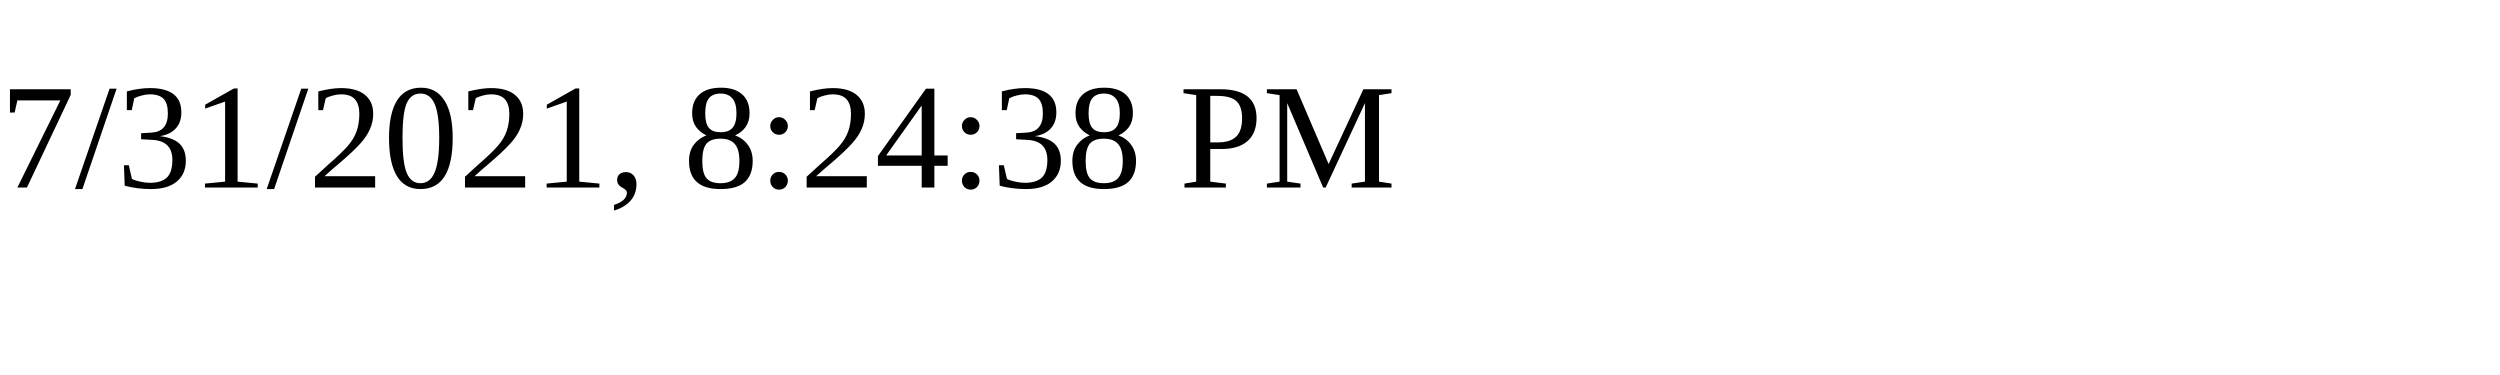
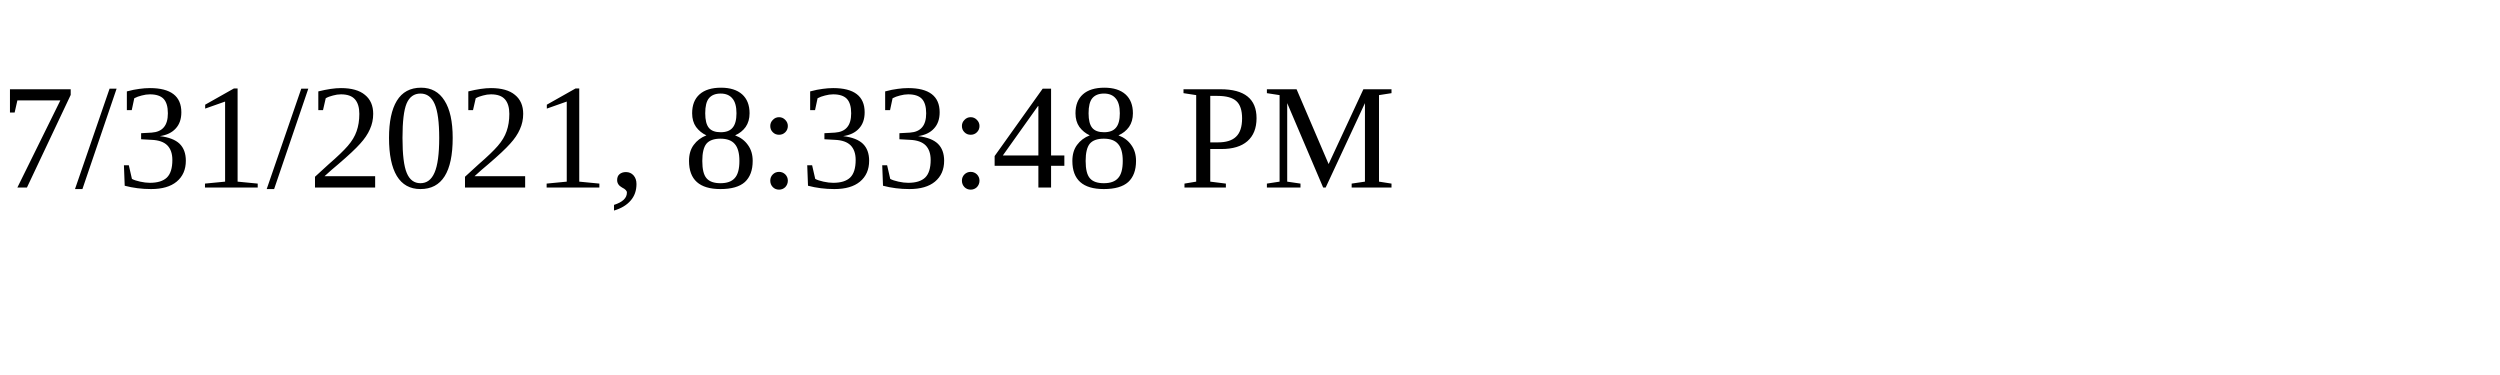
<svg xmlns="http://www.w3.org/2000/svg" height="30" width="200">
-   <text x="0" y="15">7/31/2021, 8:24:38 PM</text>
+   <text x="0" y="15">7/31/2021, 8:33:48 PM</text>
</svg>
